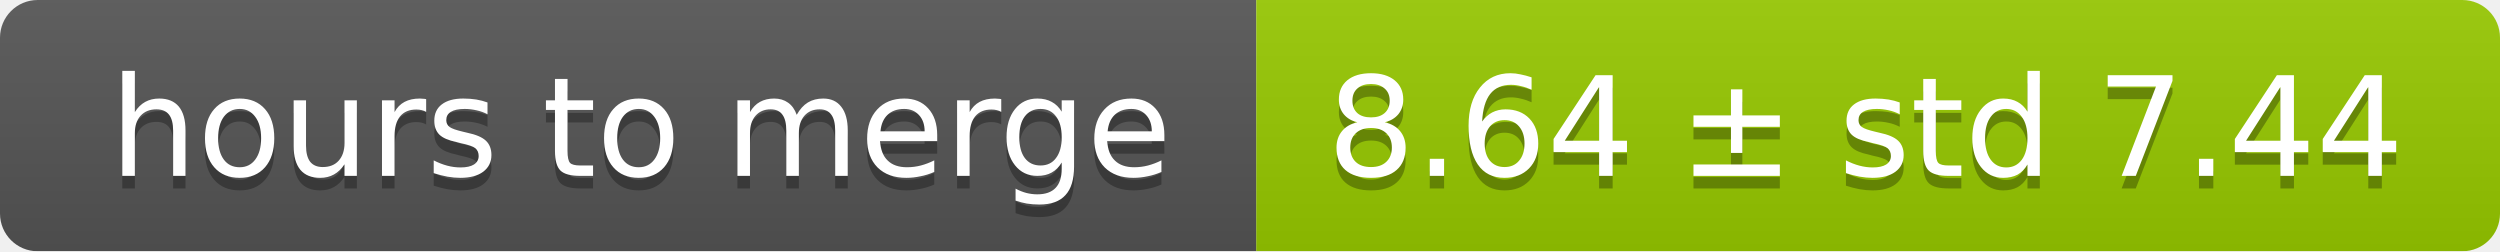
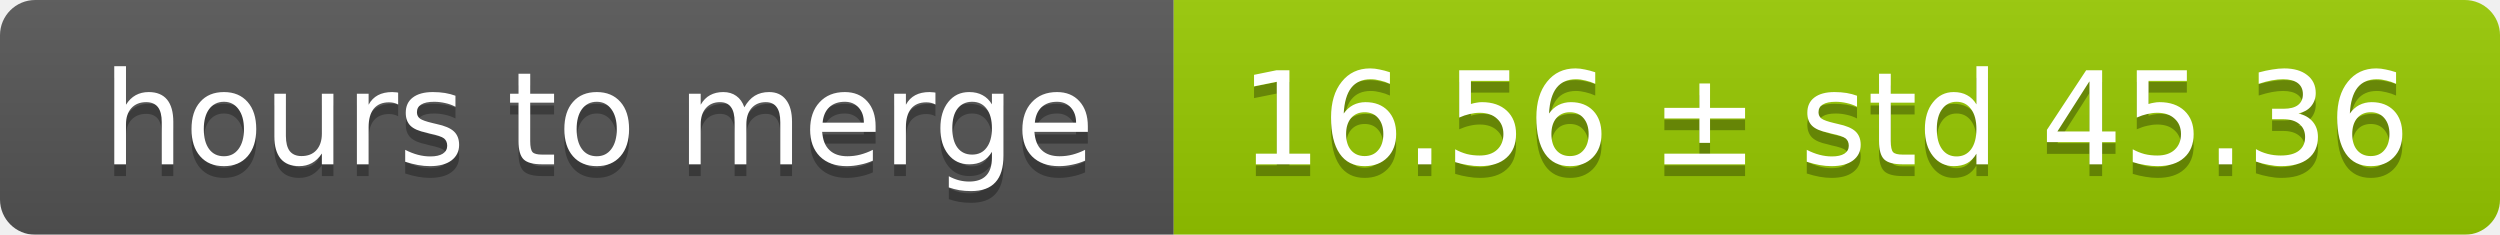
- <svg xmlns="http://www.w3.org/2000/svg" width="199" height="20">
+ <svg xmlns="http://www.w3.org/2000/svg" width="213" height="20">
  <linearGradient id="smooth" x2="0" y2="100%">
    <stop offset="0" stop-color="#bbb" stop-opacity=".1" />
    <stop offset="1" stop-opacity=".1" />
  </linearGradient>
  <mask id="round">
-     <rect width="199" height="20" rx="3" fill="#fff" />
+     <rect width="213" height="20" rx="3" fill="#fff" />
  </mask>
  <g mask="url(#round)">
    <rect width="100" height="20" fill="#555" />
-     <rect x="100" width="99" height="20" fill="#97ca00" />
-     <rect width="199" height="20" fill="url(#smooth)" />
+     <rect x="100" width="113" height="20" fill="#97ca00" />
+     <rect width="213" height="20" fill="url(#smooth)" />
  </g>
  <g fill="#fff" text-anchor="middle" font-family="DejaVu Sans,Verdana,Geneva,sans-serif" font-size="11">
    <text x="51" y="15" fill="#010101" fill-opacity=".3">hours to merge</text>
    <text x="51" y="14">hours to merge</text>
-     <text x="148.5" y="15" fill="#010101" fill-opacity=".3">8.64 ± std 7.44</text>
-     <text x="148.5" y="14">8.64 ± std 7.44</text>
+     <text x="155.5" y="15" fill="#010101" fill-opacity=".3">16.56 ± std 45.36</text>
+     <text x="155.5" y="14">16.56 ± std 45.36</text>
  </g>
</svg>
